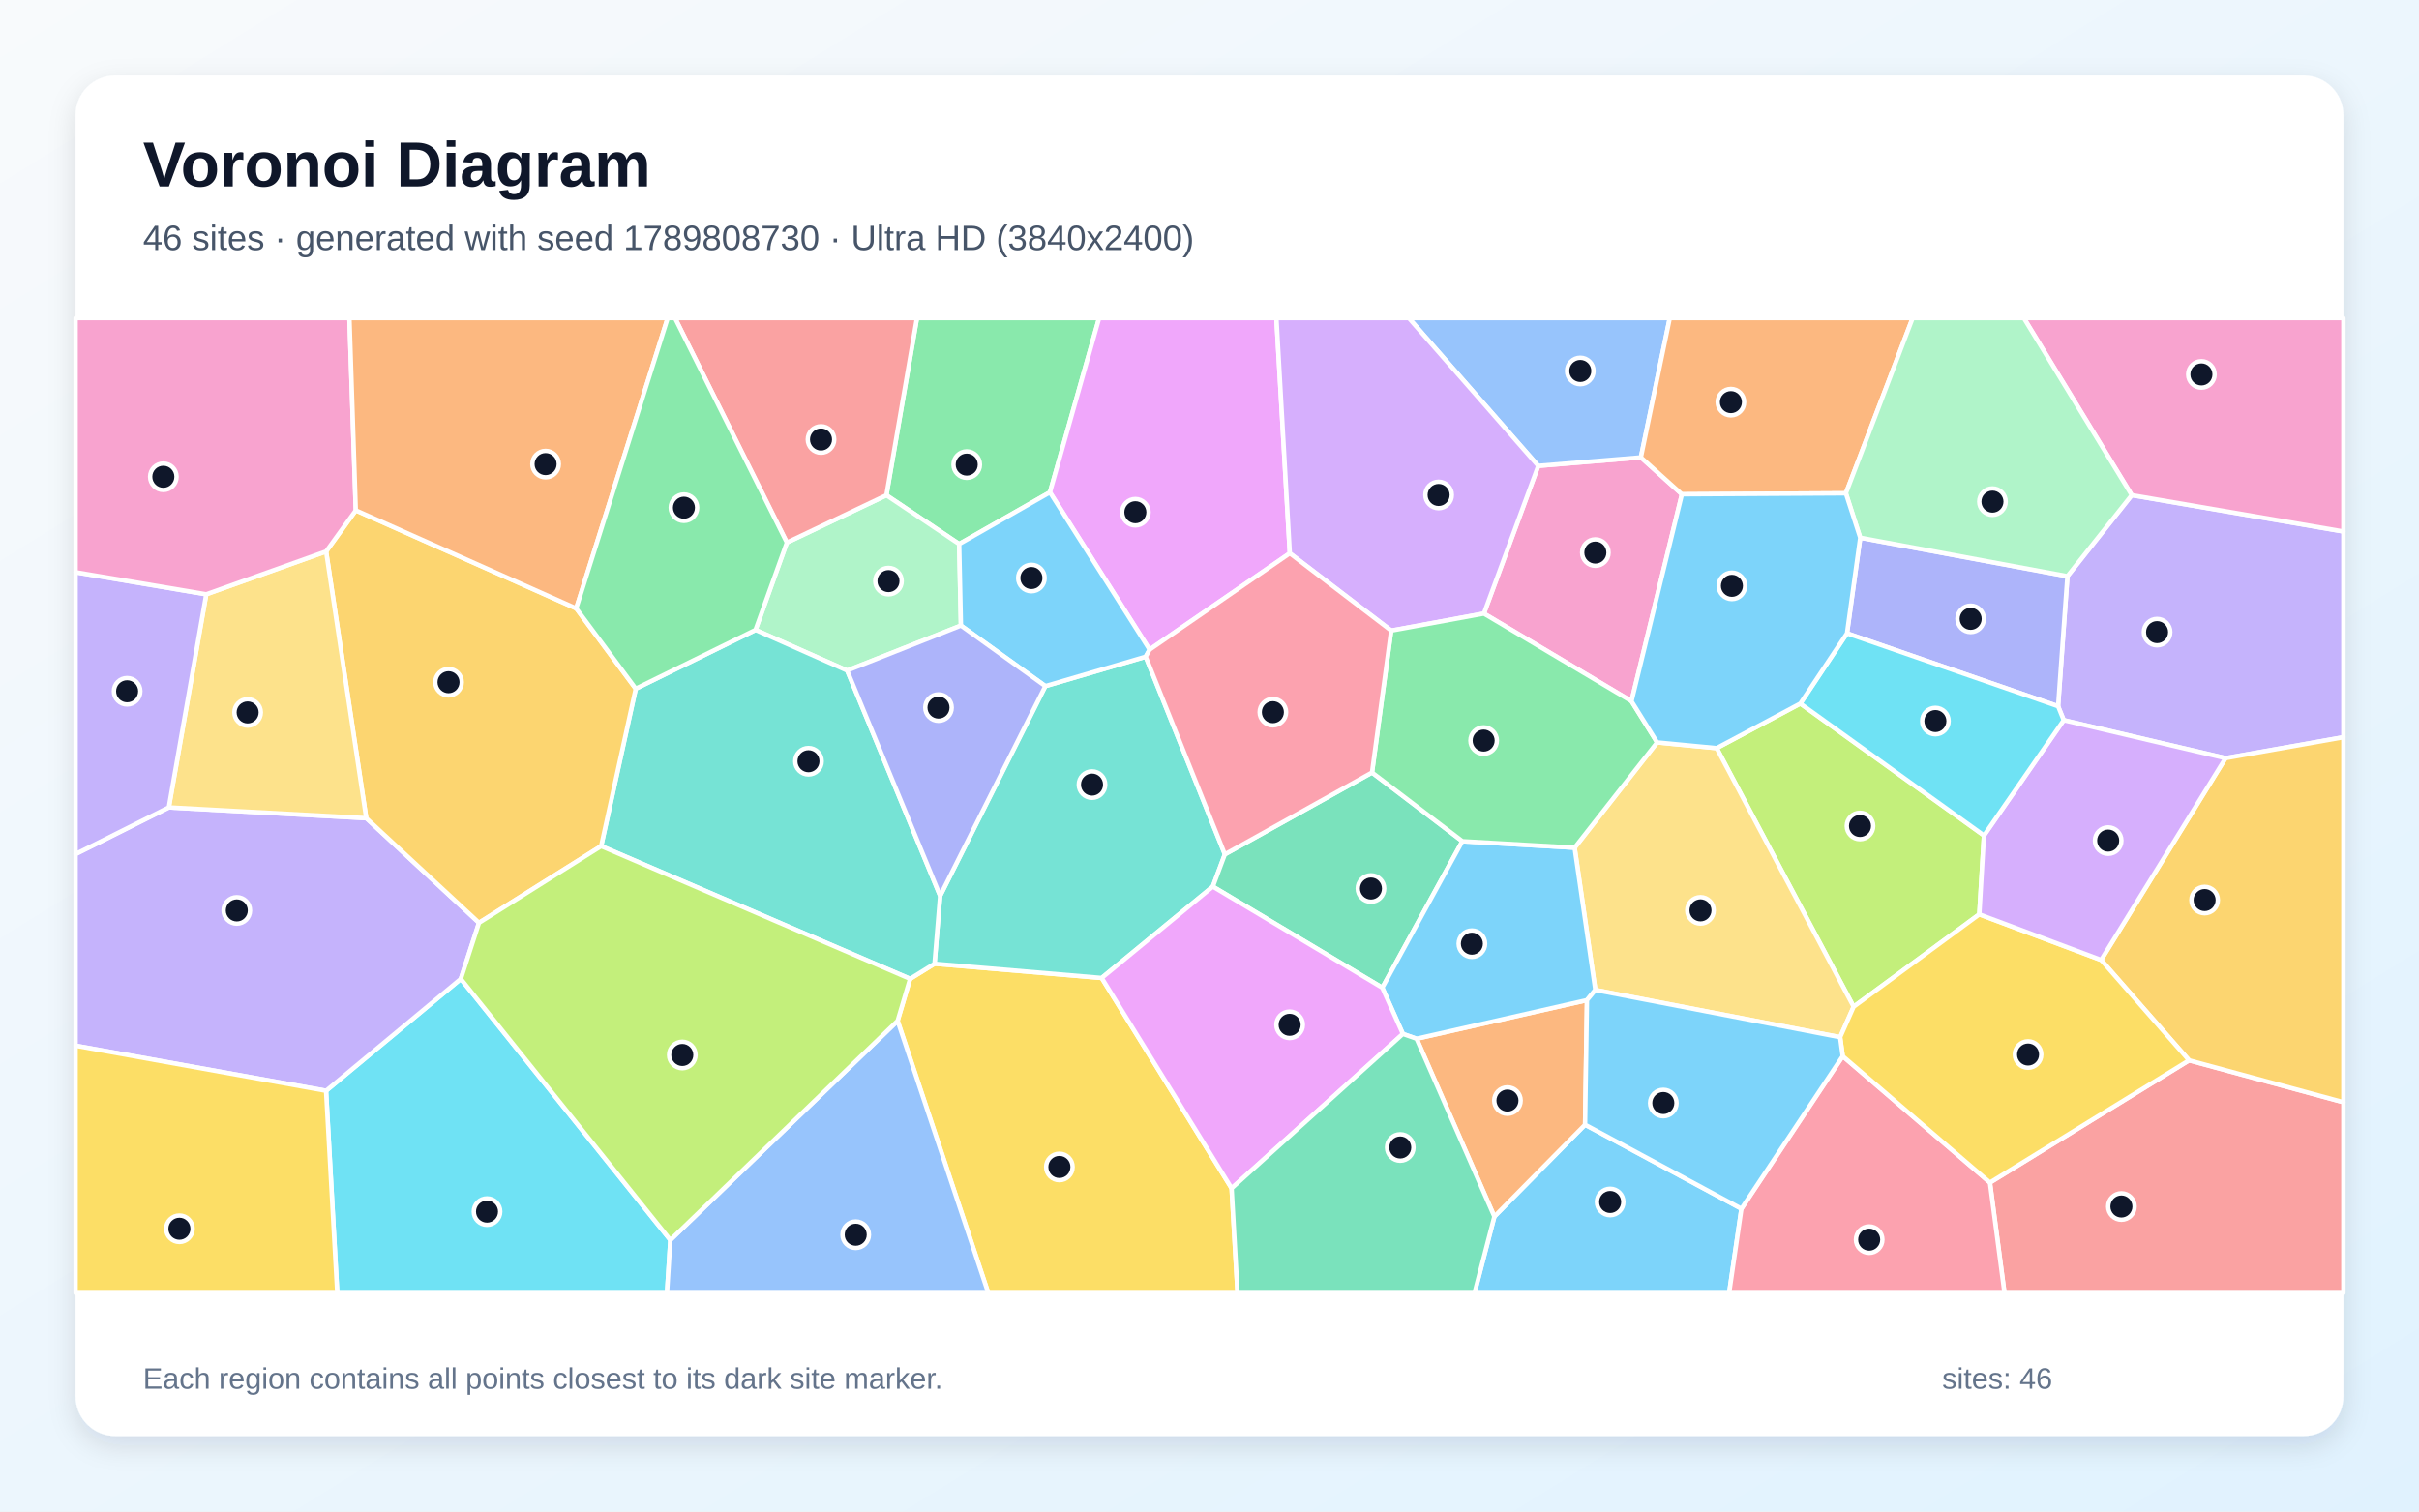
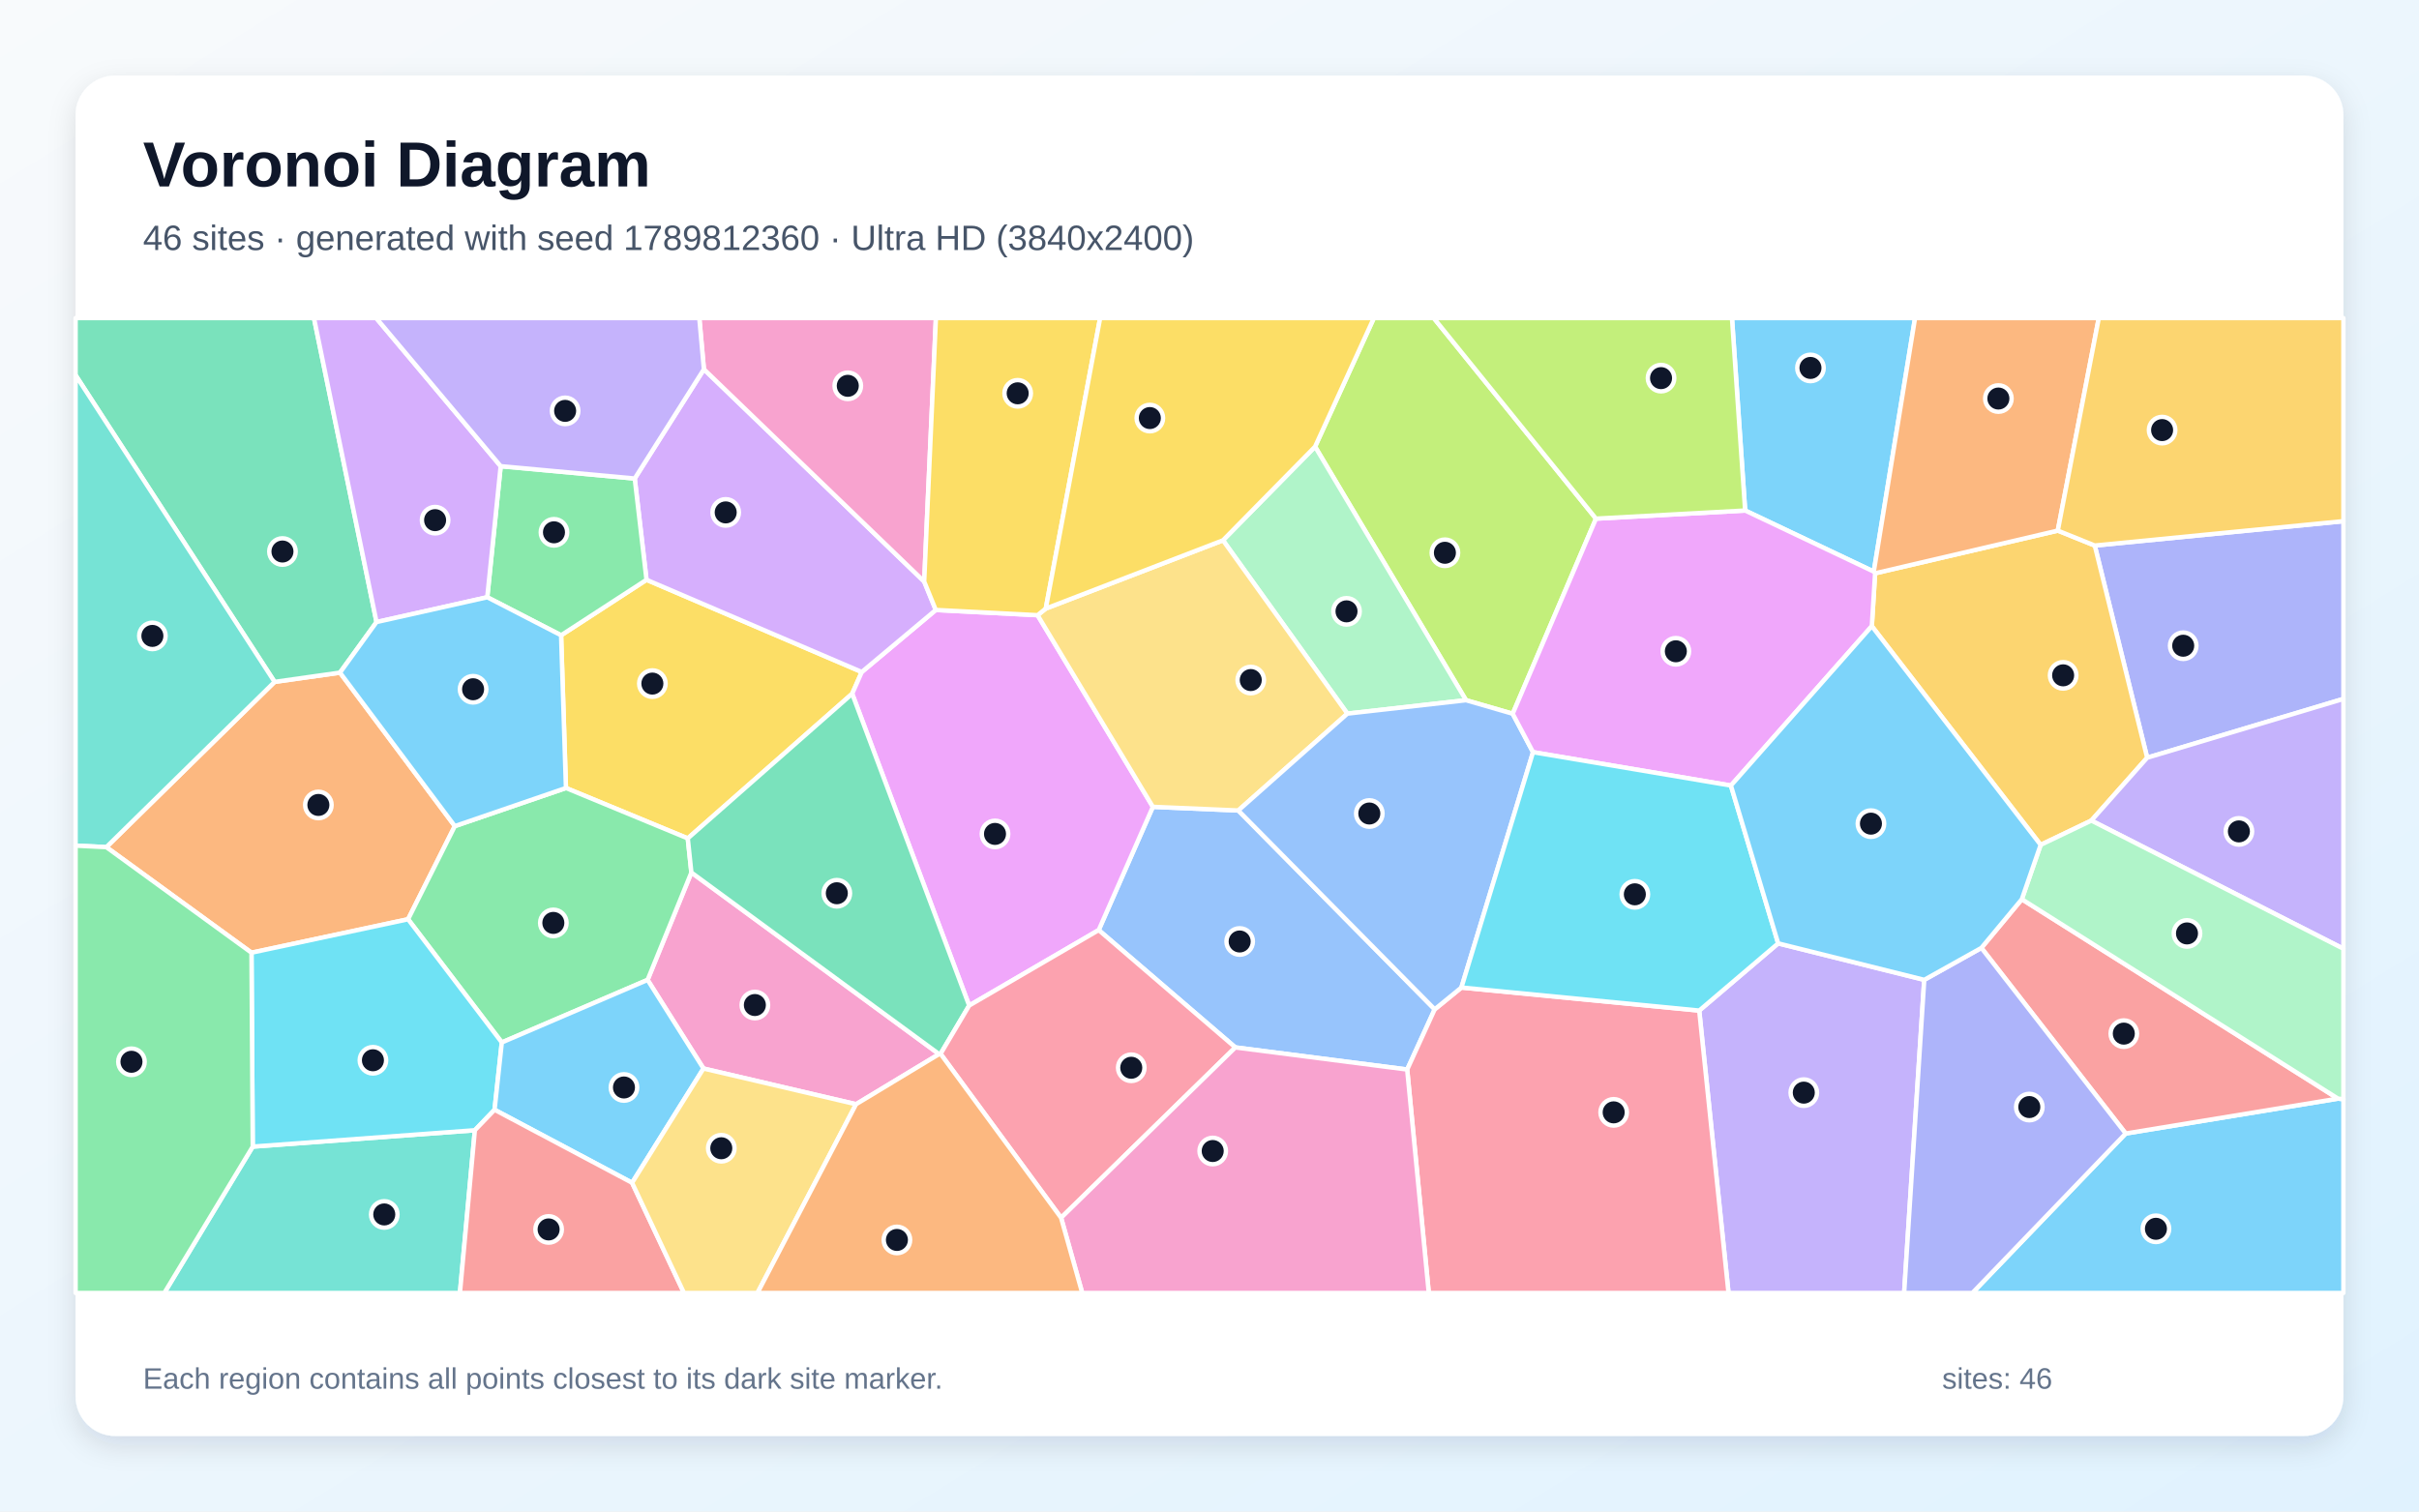
<svg xmlns="http://www.w3.org/2000/svg" width="3840" height="2400" viewBox="0 0 3840 2400" role="img" aria-labelledby="title description">
  <defs>
    <linearGradient id="background" x1="0" y1="0" x2="1" y2="1">
      <stop stop-color="#F8FAFC" />
      <stop offset="1" stop-color="#E0F2FE" />
    </linearGradient>
    <filter id="shadow" x="-5%" y="-5%" width="110%" height="110%">
      <feDropShadow dx="0" dy="15" stdDeviation="22" flood-color="#0F172A" flood-opacity=".12" />
    </filter>
  </defs>
  <rect width="3840" height="2400" fill="url(#background)" />
  <rect x="120" y="120" width="3600" height="2160" rx="63" fill="#FFFFFF" filter="url(#shadow)" />
  <g font-family="Arial, sans-serif">
    <text x="227" y="296" font-size="101" font-weight="700" fill="#0F172A">Voronoi Diagram</text>
-     <text x="227" y="397" font-size="56" fill="#475569">46 sites · generated with seed 1789808730 · Ultra HD (3840x2400)</text>
+     <text x="227" y="397" font-size="56" fill="#475569">46 sites · generated with seed 1789812360 · Ultra HD (3840x2400)</text>
  </g>
  <g stroke="#FFFFFF" stroke-width="7" stroke-linejoin="round">
-     <polygon points="2372.2,1931.7 2516.2,1785.8 2764.4,1919.2 2744.9,2053.0 2340.7,2053.0" fill="#38BDF8" fill-opacity="0.65" />
-     <polygon points="3532.9,1203.8 3276.0,1143.5 3267.1,1121.4 3281.9,914.9 3384.0,786.2 3720.0,843.9 3720.0,1170.6" fill="#A78BFA" fill-opacity="0.65" />
-     <polygon points="2589.9,1113.4 2355.6,974.2 2441.9,739.7 2604.8,726.2 2669.9,784.8" fill="#F472B6" fill-opacity="0.65" />
-     <polygon points="2248.7,1649.3 2519.2,1588.0 2516.2,1785.8 2372.2,1931.7" fill="#FB923C" fill-opacity="0.65" />
-     <polygon points="1424.9,1620.9 1444.7,1554.2 1483.5,1530.2 1748.9,1552.8 1955.1,1886.8 1964.5,2053.0 1568.8,2053.0" fill="#FACC15" fill-opacity="0.65" />
-     <polygon points="1666.7,781.7 1522.6,863.8 1407.1,786.3 1455.6,505.0 1744.8,505.0" fill="#4ADE80" fill-opacity="0.65" />
-     <polygon points="1944.4,1356.5 1925.3,1407.7 1748.9,1552.8 1483.5,1530.2 1492.4,1422.4 1659.4,1089.4 1818.7,1042.7" fill="#2DD4BF" fill-opacity="0.65" />
-     <polygon points="2604.8,726.2 2441.9,739.7 2236.4,505.0 2650.7,505.0" fill="#60A5FA" fill-opacity="0.65" />
-     <polygon points="2047.5,878.5 1824.9,1031.5 1666.7,781.7 1744.8,505.0 2026.2,505.0" fill="#E879F9" fill-opacity="0.65" />
-     <polygon points="1925.3,1407.7 1944.4,1356.5 2178.0,1226.6 2321.4,1335.7 2194.3,1568.3" fill="#34D399" fill-opacity="0.65" />
-     <polygon points="3158.9,1877.7 3475.0,1683.6 3720.0,1750.1 3720.0,2053.0 3182.0,2053.0" fill="#F87171" fill-opacity="0.65" />
-     <polygon points="2953.0,853.8 3281.9,914.9 3267.1,1121.4 2932.0,1005.6" fill="#818CF8" fill-opacity="0.65" />
-     <polygon points="3475.0,1683.6 3335.4,1524.2 3532.9,1203.8 3720.0,1170.6 3720.0,1750.1" fill="#FBBF24" fill-opacity="0.65" />
-     <polygon points="2857.9,1117.1 3149.4,1326.6 3142.0,1451.8 2942.5,1598.5 2725.1,1187.9" fill="#A3E635" fill-opacity="0.65" />
-     <polygon points="2441.9,739.7 2355.6,974.2 2208.4,1001.3 2047.5,878.5 2026.2,505.0 2236.4,505.0" fill="#C084FC" fill-opacity="0.65" />
-     <polygon points="2764.4,1919.2 2925.2,1677.0 3158.9,1877.7 3182.0,2053.0 2744.9,2053.0" fill="#FB7185" fill-opacity="0.65" />
-     <polygon points="517.6,1732.0 731.5,1554.3 1064.1,1968.9 1058.8,2053.0 535.4,2053.0" fill="#22D3EE" fill-opacity="0.65" />
-     <polygon points="1525.4,993.3 1344.8,1064.7 1199.3,1000.2 1249.1,861.5 1407.1,786.3 1522.6,863.8" fill="#86EFAC" fill-opacity="0.65" />
-     <polygon points="2532.5,1571.9 2499.6,1346.0 2630.6,1178.8 2725.1,1187.9 2942.5,1598.5 2921.1,1646.9" fill="#FCD34D" fill-opacity="0.65" />
-     <polygon points="2227.0,1641.7 2194.3,1568.3 2321.4,1335.7 2499.6,1346.0 2532.5,1571.9 2519.2,1588.0 2248.7,1649.3" fill="#38BDF8" fill-opacity="0.65" />
-     <polygon points="1824.9,1031.5 1818.7,1042.7 1659.4,1089.4 1525.4,993.3 1522.6,863.8 1666.7,781.7" fill="#38BDF8" fill-opacity="0.65" />
-     <polygon points="120.0,1660.4 120.0,1356.1 268.0,1282.0 581.4,1299.1 760.4,1465.2 731.5,1554.3 517.6,1732.0" fill="#A78BFA" fill-opacity="0.65" />
-     <polygon points="3384.0,786.2 3212.7,505.0 3720.0,505.0 3720.0,843.9" fill="#F472B6" fill-opacity="0.65" />
-     <polygon points="2930.2,783.3 2669.9,784.8 2604.8,726.2 2650.7,505.0 3036.2,505.0" fill="#FB923C" fill-opacity="0.65" />
-     <polygon points="2925.2,1677.0 2921.1,1646.9 2942.5,1598.5 3142.0,1451.8 3335.4,1524.2 3475.0,1683.6 3158.9,1877.7" fill="#FACC15" fill-opacity="0.65" />
-     <polygon points="2630.6,1178.8 2499.6,1346.0 2321.4,1335.7 2178.0,1226.6 2208.4,1001.3 2355.6,974.2 2589.9,1113.4" fill="#4ADE80" fill-opacity="0.65" />
-     <polygon points="954.3,1343.5 1009.2,1093.5 1199.3,1000.2 1344.8,1064.7 1492.4,1422.4 1483.5,1530.2 1444.7,1554.2" fill="#2DD4BF" fill-opacity="0.65" />
-     <polygon points="1064.1,1968.9 1424.9,1620.9 1568.8,2053.0 1058.8,2053.0" fill="#60A5FA" fill-opacity="0.65" />
-     <polygon points="1955.1,1886.8 1748.9,1552.8 1925.3,1407.7 2194.3,1568.3 2227.0,1641.7" fill="#E879F9" fill-opacity="0.65" />
-     <polygon points="1955.1,1886.8 2227.0,1641.7 2248.7,1649.3 2372.2,1931.7 2340.7,2053.0 1964.5,2053.0" fill="#34D399" fill-opacity="0.65" />
-     <polygon points="1407.1,786.3 1249.1,861.5 1071.5,505.0 1455.6,505.0" fill="#F87171" fill-opacity="0.65" />
-     <polygon points="1344.8,1064.7 1525.4,993.3 1659.4,1089.4 1492.4,1422.4" fill="#818CF8" fill-opacity="0.65" />
-     <polygon points="564.8,810.3 914.7,966.0 1009.2,1093.5 954.3,1343.5 760.4,1465.2 581.4,1299.1 517.7,875.6" fill="#FBBF24" fill-opacity="0.65" />
-     <polygon points="1064.1,1968.9 731.5,1554.3 760.4,1465.2 954.3,1343.5 1444.7,1554.2 1424.9,1620.9" fill="#A3E635" fill-opacity="0.65" />
-     <polygon points="3335.4,1524.2 3142.0,1451.8 3149.4,1326.6 3276.0,1143.5 3532.9,1203.8" fill="#C084FC" fill-opacity="0.65" />
-     <polygon points="2178.0,1226.6 1944.4,1356.5 1818.7,1042.7 1824.9,1031.5 2047.5,878.5 2208.4,1001.3" fill="#FB7185" fill-opacity="0.65" />
-     <polygon points="3149.4,1326.6 2857.9,1117.1 2932.0,1005.6 3267.1,1121.4 3276.0,1143.5" fill="#22D3EE" fill-opacity="0.65" />
-     <polygon points="3384.0,786.2 3281.9,914.9 2953.0,853.8 2930.2,783.3 3036.2,505.0 3212.7,505.0" fill="#86EFAC" fill-opacity="0.65" />
-     <polygon points="517.7,875.6 581.4,1299.1 268.0,1282.0 327.4,943.6" fill="#FCD34D" fill-opacity="0.65" />
-     <polygon points="2930.2,783.3 2953.0,853.8 2932.0,1005.6 2857.9,1117.1 2725.1,1187.9 2630.6,1178.8 2589.9,1113.4 2669.9,784.8" fill="#38BDF8" fill-opacity="0.65" />
-     <polygon points="2532.5,1571.9 2921.1,1646.9 2925.2,1677.0 2764.4,1919.2 2516.2,1785.8 2519.2,1588.0" fill="#38BDF8" fill-opacity="0.65" />
-     <polygon points="327.4,943.6 268.0,1282.0 120.0,1356.1 120.0,908.6" fill="#A78BFA" fill-opacity="0.65" />
-     <polygon points="564.8,810.3 517.7,875.6 327.4,943.6 120.0,908.6 120.0,505.0 554.7,505.0" fill="#F472B6" fill-opacity="0.65" />
-     <polygon points="914.7,966.0 564.8,810.3 554.7,505.0 1059.9,505.0" fill="#FB923C" fill-opacity="0.65" />
-     <polygon points="120.0,1660.4 517.6,1732.0 535.4,2053.0 120.0,2053.0" fill="#FACC15" fill-opacity="0.65" />
-     <polygon points="1249.1,861.5 1199.3,1000.2 1009.2,1093.5 914.7,966.0 1059.9,505.0 1071.5,505.0" fill="#4ADE80" fill-opacity="0.65" />
+     <polygon points="3374.4,1799.8 3711.4,1744.4 3720.0,1745.3 3720.0,2053.0 3131.0,2053.0" fill="#38BDF8" fill-opacity="0.65" />
+     <polygon points="2697.4,1604.6 2822.7,1497.9 3054.6,1555.8 3022.7,2053.0 2743.9,2053.0" fill="#A78BFA" fill-opacity="0.65" />
+     <polygon points="1358.9,1753.3 1116.7,1696.6 1028.0,1555.9 1097.5,1385.4 1490.7,1673.7" fill="#F472B6" fill-opacity="0.65" />
+     <polygon points="399.2,1512.7 168.8,1345.1 435.9,1082.7 539.7,1068.0 722.0,1311.7 647.8,1459.6" fill="#FB923C" fill-opacity="0.65" />
+     <polygon points="890.7,1008.7 1026.3,920.6 1368.0,1067.0 1352.8,1101.5 1091.8,1331.2 898.4,1251.2" fill="#FACC15" fill-opacity="0.65" />
+     <polygon points="796.6,1655.2 647.8,1459.6 722.0,1311.7 898.4,1251.2 1091.8,1331.2 1097.5,1385.4 1028.0,1555.9" fill="#4ADE80" fill-opacity="0.65" />
+     <polygon points="401.2,1820.6 753.8,1794.6 730.1,2053.0 260.8,2053.0" fill="#2DD4BF" fill-opacity="0.65" />
+     <polygon points="1961.0,1663.1 1744.1,1476.8 1830.1,1281.1 1965.7,1286.9 2277.5,1602.6 2233.8,1698.2" fill="#60A5FA" fill-opacity="0.65" />
+     <polygon points="1485.5,968.5 1647.1,976.8 1830.1,1281.1 1744.1,1476.8 1538.5,1596.6 1352.8,1101.5 1368.0,1067.0" fill="#E879F9" fill-opacity="0.65" />
+     <polygon points="597.7,987.7 539.7,1068.0 435.9,1082.7 120.0,595.7 120.0,505.0 498.4,505.0" fill="#34D399" fill-opacity="0.65" />
+     <polygon points="3145.3,1505.1 3209.5,1427.8 3711.4,1744.4 3374.4,1799.8" fill="#F87171" fill-opacity="0.65" />
+     <polygon points="3408.5,1203.1 3325.3,866.2 3720.0,827.5 3720.0,1109.7" fill="#818CF8" fill-opacity="0.65" />
+     <polygon points="2971.4,994.2 2976.6,910.3 3266.6,842.5 3325.3,866.2 3408.5,1203.1 3319.9,1302.9 3239.4,1341.5" fill="#FBBF24" fill-opacity="0.65" />
+     <polygon points="2533.5,823.5 2401.3,1133.3 2327.2,1111.8 2087.6,709.2 2180.9,505.0 2276.0,505.0" fill="#A3E635" fill-opacity="0.65" />
+     <polygon points="1117.4,586.3 1467.1,923.4 1485.5,968.5 1368.0,1067.0 1026.3,920.6 1007.6,759.8" fill="#C084FC" fill-opacity="0.65" />
+     <polygon points="2233.8,1698.2 2277.5,1602.6 2319.9,1568.0 2697.4,1604.6 2743.9,2053.0 2268.1,2053.0" fill="#FB7185" fill-opacity="0.65" />
+     <polygon points="785.1,1762.1 753.8,1794.6 401.2,1820.6 399.2,1512.7 647.8,1459.6 796.6,1655.2" fill="#22D3EE" fill-opacity="0.65" />
+     <polygon points="2138.9,1133.1 1941.4,857.9 2087.6,709.2 2327.2,1111.8" fill="#86EFAC" fill-opacity="0.65" />
+     <polygon points="1660.1,966.3 1941.4,857.9 2138.9,1133.1 1965.7,1286.9 1830.1,1281.1 1647.1,976.8" fill="#FCD34D" fill-opacity="0.65" />
+     <polygon points="2974.5,907.6 2770.3,810.6 2749.4,505.0 3040.0,505.0" fill="#38BDF8" fill-opacity="0.65" />
+     <polygon points="1003.4,1878.0 785.1,1762.1 796.6,1655.2 1028.0,1555.9 1116.7,1696.6" fill="#38BDF8" fill-opacity="0.65" />
+     <polygon points="3319.9,1302.9 3408.5,1203.1 3720.0,1109.7 3720.0,1506.4" fill="#A78BFA" fill-opacity="0.65" />
+     <polygon points="1467.1,923.4 1117.4,586.3 1110.1,505.0 1485.7,505.0" fill="#F472B6" fill-opacity="0.65" />
+     <polygon points="3266.6,842.5 2976.6,910.3 2974.5,907.6 3040.0,505.0 3331.7,505.0" fill="#FB923C" fill-opacity="0.65" />
+     <polygon points="1660.1,966.3 1647.1,976.8 1485.5,968.5 1467.1,923.4 1485.7,505.0 1746.4,505.0" fill="#FACC15" fill-opacity="0.65" />
+     <polygon points="1007.6,759.8 1026.3,920.6 890.7,1008.7 773.5,948.3 794.8,740.2" fill="#4ADE80" fill-opacity="0.65" />
+     <polygon points="435.9,1082.7 168.8,1345.1 120.0,1342.7 120.0,595.7" fill="#2DD4BF" fill-opacity="0.65" />
+     <polygon points="2433.6,1194.3 2319.9,1568.0 2277.5,1602.6 1965.7,1286.9 2138.9,1133.1 2327.2,1111.8 2401.3,1133.3" fill="#60A5FA" fill-opacity="0.65" />
+     <polygon points="2747.7,1247.3 2433.6,1194.3 2401.3,1133.3 2533.5,823.5 2770.3,810.6 2974.5,907.6 2976.6,910.3 2971.4,994.2" fill="#E879F9" fill-opacity="0.65" />
+     <polygon points="1538.5,1596.6 1493.1,1673.3 1490.7,1673.7 1097.5,1385.4 1091.8,1331.2 1352.8,1101.5" fill="#34D399" fill-opacity="0.65" />
+     <polygon points="753.8,1794.6 785.1,1762.1 1003.4,1878.0 1085.8,2053.0 730.1,2053.0" fill="#F87171" fill-opacity="0.65" />
+     <polygon points="3054.6,1555.8 3145.3,1505.1 3374.4,1799.8 3131.0,2053.0 3022.7,2053.0" fill="#818CF8" fill-opacity="0.65" />
+     <polygon points="3325.3,866.2 3266.6,842.5 3331.7,505.0 3720.0,505.0 3720.0,827.5" fill="#FBBF24" fill-opacity="0.65" />
+     <polygon points="2770.3,810.6 2533.5,823.5 2276.0,505.0 2749.4,505.0" fill="#A3E635" fill-opacity="0.65" />
+     <polygon points="794.8,740.2 773.5,948.3 597.7,987.7 498.4,505.0 597.2,505.0" fill="#C084FC" fill-opacity="0.65" />
+     <polygon points="1493.1,1673.3 1538.5,1596.6 1744.1,1476.8 1961.0,1663.1 1684.4,1933.6" fill="#FB7185" fill-opacity="0.65" />
+     <polygon points="2319.9,1568.0 2433.6,1194.3 2747.7,1247.3 2822.7,1497.9 2697.4,1604.6" fill="#22D3EE" fill-opacity="0.65" />
+     <polygon points="3711.4,1744.4 3209.5,1427.8 3239.4,1341.5 3319.9,1302.9 3720.0,1506.4 3720.0,1745.3" fill="#86EFAC" fill-opacity="0.65" />
+     <polygon points="1003.4,1878.0 1116.7,1696.6 1358.9,1753.3 1202.4,2053.0 1085.8,2053.0" fill="#FCD34D" fill-opacity="0.65" />
+     <polygon points="722.0,1311.7 539.7,1068.0 597.7,987.7 773.5,948.3 890.7,1008.7 898.4,1251.2" fill="#38BDF8" fill-opacity="0.65" />
+     <polygon points="2747.7,1247.3 2971.4,994.2 3239.4,1341.5 3209.5,1427.8 3145.3,1505.1 3054.6,1555.8 2822.7,1497.9" fill="#38BDF8" fill-opacity="0.65" />
+     <polygon points="1117.4,586.3 1007.6,759.8 794.8,740.2 597.2,505.0 1110.1,505.0" fill="#A78BFA" fill-opacity="0.65" />
+     <polygon points="1684.4,1933.6 1961.0,1663.1 2233.8,1698.2 2268.1,2053.0 1718.0,2053.0" fill="#F472B6" fill-opacity="0.65" />
+     <polygon points="1358.9,1753.3 1490.7,1673.7 1493.1,1673.3 1684.4,1933.6 1718.0,2053.0 1202.4,2053.0" fill="#FB923C" fill-opacity="0.65" />
+     <polygon points="2087.6,709.2 1941.4,857.9 1660.1,966.3 1746.4,505.0 2180.9,505.0" fill="#FACC15" fill-opacity="0.65" />
+     <polygon points="120.0,1342.7 168.8,1345.1 399.2,1512.7 401.2,1820.6 260.8,2053.0 120.0,2053.0" fill="#4ADE80" fill-opacity="0.65" />
  </g>
  <g>
-     <circle cx="2556.0" cy="1908.5" r="21" fill="#0F172A" stroke="#FFFFFF" stroke-width="7" />
-     <circle cx="3424.2" cy="1003.7" r="21" fill="#0F172A" stroke="#FFFFFF" stroke-width="7" />
-     <circle cx="2532.5" cy="877.4" r="21" fill="#0F172A" stroke="#FFFFFF" stroke-width="7" />
-     <circle cx="2393.0" cy="1747.5" r="21" fill="#0F172A" stroke="#FFFFFF" stroke-width="7" />
-     <circle cx="1681.7" cy="1852.9" r="21" fill="#0F172A" stroke="#FFFFFF" stroke-width="7" />
-     <circle cx="1534.6" cy="737.7" r="21" fill="#0F172A" stroke="#FFFFFF" stroke-width="7" />
-     <circle cx="1733.5" cy="1245.8" r="21" fill="#0F172A" stroke="#FFFFFF" stroke-width="7" />
-     <circle cx="2508.6" cy="589.0" r="21" fill="#0F172A" stroke="#FFFFFF" stroke-width="7" />
-     <circle cx="1802.3" cy="813.3" r="21" fill="#0F172A" stroke="#FFFFFF" stroke-width="7" />
-     <circle cx="2176.3" cy="1410.8" r="21" fill="#0F172A" stroke="#FFFFFF" stroke-width="7" />
-     <circle cx="3367.6" cy="1915.7" r="21" fill="#0F172A" stroke="#FFFFFF" stroke-width="7" />
-     <circle cx="3128.3" cy="982.6" r="21" fill="#0F172A" stroke="#FFFFFF" stroke-width="7" />
-     <circle cx="3499.7" cy="1429.1" r="21" fill="#0F172A" stroke="#FFFFFF" stroke-width="7" />
-     <circle cx="2952.6" cy="1311.5" r="21" fill="#0F172A" stroke="#FFFFFF" stroke-width="7" />
-     <circle cx="2283.7" cy="785.9" r="21" fill="#0F172A" stroke="#FFFFFF" stroke-width="7" />
-     <circle cx="2967.2" cy="1968.3" r="21" fill="#0F172A" stroke="#FFFFFF" stroke-width="7" />
-     <circle cx="773.1" cy="1923.8" r="21" fill="#0F172A" stroke="#FFFFFF" stroke-width="7" />
-     <circle cx="1410.4" cy="922.7" r="21" fill="#0F172A" stroke="#FFFFFF" stroke-width="7" />
-     <circle cx="2699.4" cy="1445.5" r="21" fill="#0F172A" stroke="#FFFFFF" stroke-width="7" />
-     <circle cx="2336.5" cy="1498.4" r="21" fill="#0F172A" stroke="#FFFFFF" stroke-width="7" />
-     <circle cx="1637.3" cy="917.8" r="21" fill="#0F172A" stroke="#FFFFFF" stroke-width="7" />
-     <circle cx="375.9" cy="1445.6" r="21" fill="#0F172A" stroke="#FFFFFF" stroke-width="7" />
-     <circle cx="3494.6" cy="594.5" r="21" fill="#0F172A" stroke="#FFFFFF" stroke-width="7" />
-     <circle cx="2747.7" cy="638.5" r="21" fill="#0F172A" stroke="#FFFFFF" stroke-width="7" />
-     <circle cx="3219.4" cy="1674.4" r="21" fill="#0F172A" stroke="#FFFFFF" stroke-width="7" />
-     <circle cx="2355.2" cy="1175.9" r="21" fill="#0F172A" stroke="#FFFFFF" stroke-width="7" />
-     <circle cx="1283.4" cy="1208.7" r="21" fill="#0F172A" stroke="#FFFFFF" stroke-width="7" />
-     <circle cx="1358.4" cy="1960.5" r="21" fill="#0F172A" stroke="#FFFFFF" stroke-width="7" />
-     <circle cx="2047.2" cy="1627.2" r="21" fill="#0F172A" stroke="#FFFFFF" stroke-width="7" />
-     <circle cx="2222.8" cy="1822.0" r="21" fill="#0F172A" stroke="#FFFFFF" stroke-width="7" />
-     <circle cx="1303.3" cy="697.8" r="21" fill="#0F172A" stroke="#FFFFFF" stroke-width="7" />
-     <circle cx="1489.8" cy="1123.5" r="21" fill="#0F172A" stroke="#FFFFFF" stroke-width="7" />
-     <circle cx="712.0" cy="1083.2" r="21" fill="#0F172A" stroke="#FFFFFF" stroke-width="7" />
-     <circle cx="1083.1" cy="1675.1" r="21" fill="#0F172A" stroke="#FFFFFF" stroke-width="7" />
-     <circle cx="3346.6" cy="1334.7" r="21" fill="#0F172A" stroke="#FFFFFF" stroke-width="7" />
-     <circle cx="2020.6" cy="1130.8" r="21" fill="#0F172A" stroke="#FFFFFF" stroke-width="7" />
-     <circle cx="3072.3" cy="1144.9" r="21" fill="#0F172A" stroke="#FFFFFF" stroke-width="7" />
-     <circle cx="3162.9" cy="796.5" r="21" fill="#0F172A" stroke="#FFFFFF" stroke-width="7" />
-     <circle cx="393.1" cy="1131.2" r="21" fill="#0F172A" stroke="#FFFFFF" stroke-width="7" />
-     <circle cx="2749.3" cy="930.2" r="21" fill="#0F172A" stroke="#FFFFFF" stroke-width="7" />
-     <circle cx="2640.4" cy="1751.4" r="21" fill="#0F172A" stroke="#FFFFFF" stroke-width="7" />
-     <circle cx="201.8" cy="1097.6" r="21" fill="#0F172A" stroke="#FFFFFF" stroke-width="7" />
-     <circle cx="259.3" cy="757.0" r="21" fill="#0F172A" stroke="#FFFFFF" stroke-width="7" />
-     <circle cx="866.1" cy="736.9" r="21" fill="#0F172A" stroke="#FFFFFF" stroke-width="7" />
-     <circle cx="284.8" cy="1951.0" r="21" fill="#0F172A" stroke="#FFFFFF" stroke-width="7" />
-     <circle cx="1085.7" cy="806.1" r="21" fill="#0F172A" stroke="#FFFFFF" stroke-width="7" />
+     <circle cx="3422.4" cy="1951.1" r="21" fill="#0F172A" stroke="#FFFFFF" stroke-width="7" />
+     <circle cx="2863.4" cy="1734.9" r="21" fill="#0F172A" stroke="#FFFFFF" stroke-width="7" />
+     <circle cx="1198.3" cy="1595.8" r="21" fill="#0F172A" stroke="#FFFFFF" stroke-width="7" />
+     <circle cx="505.4" cy="1278.1" r="21" fill="#0F172A" stroke="#FFFFFF" stroke-width="7" />
+     <circle cx="1035.6" cy="1085.4" r="21" fill="#0F172A" stroke="#FFFFFF" stroke-width="7" />
+     <circle cx="878.4" cy="1465.4" r="21" fill="#0F172A" stroke="#FFFFFF" stroke-width="7" />
+     <circle cx="610.0" cy="1928.3" r="21" fill="#0F172A" stroke="#FFFFFF" stroke-width="7" />
+     <circle cx="1967.9" cy="1494.9" r="21" fill="#0F172A" stroke="#FFFFFF" stroke-width="7" />
+     <circle cx="1579.5" cy="1324.1" r="21" fill="#0F172A" stroke="#FFFFFF" stroke-width="7" />
+     <circle cx="448.4" cy="875.7" r="21" fill="#0F172A" stroke="#FFFFFF" stroke-width="7" />
+     <circle cx="3371.4" cy="1641.2" r="21" fill="#0F172A" stroke="#FFFFFF" stroke-width="7" />
+     <circle cx="3465.7" cy="1025.3" r="21" fill="#0F172A" stroke="#FFFFFF" stroke-width="7" />
+     <circle cx="3275.1" cy="1072.3" r="21" fill="#0F172A" stroke="#FFFFFF" stroke-width="7" />
+     <circle cx="2293.7" cy="877.7" r="21" fill="#0F172A" stroke="#FFFFFF" stroke-width="7" />
+     <circle cx="1152.0" cy="813.6" r="21" fill="#0F172A" stroke="#FFFFFF" stroke-width="7" />
+     <circle cx="2561.6" cy="1766.2" r="21" fill="#0F172A" stroke="#FFFFFF" stroke-width="7" />
+     <circle cx="592.0" cy="1683.5" r="21" fill="#0F172A" stroke="#FFFFFF" stroke-width="7" />
+     <circle cx="2137.5" cy="970.7" r="21" fill="#0F172A" stroke="#FFFFFF" stroke-width="7" />
+     <circle cx="1985.5" cy="1079.8" r="21" fill="#0F172A" stroke="#FFFFFF" stroke-width="7" />
+     <circle cx="2874.0" cy="584.2" r="21" fill="#0F172A" stroke="#FFFFFF" stroke-width="7" />
+     <circle cx="990.5" cy="1726.7" r="21" fill="#0F172A" stroke="#FFFFFF" stroke-width="7" />
+     <circle cx="3554.1" cy="1320.1" r="21" fill="#0F172A" stroke="#FFFFFF" stroke-width="7" />
+     <circle cx="1345.8" cy="612.6" r="21" fill="#0F172A" stroke="#FFFFFF" stroke-width="7" />
+     <circle cx="3172.3" cy="632.8" r="21" fill="#0F172A" stroke="#FFFFFF" stroke-width="7" />
+     <circle cx="1615.5" cy="624.5" r="21" fill="#0F172A" stroke="#FFFFFF" stroke-width="7" />
+     <circle cx="879.4" cy="845.2" r="21" fill="#0F172A" stroke="#FFFFFF" stroke-width="7" />
+     <circle cx="241.9" cy="1009.7" r="21" fill="#0F172A" stroke="#FFFFFF" stroke-width="7" />
+     <circle cx="2173.7" cy="1291.7" r="21" fill="#0F172A" stroke="#FFFFFF" stroke-width="7" />
+     <circle cx="2660.3" cy="1034.1" r="21" fill="#0F172A" stroke="#FFFFFF" stroke-width="7" />
+     <circle cx="1328.4" cy="1418.3" r="21" fill="#0F172A" stroke="#FFFFFF" stroke-width="7" />
+     <circle cx="870.9" cy="1952.1" r="21" fill="#0F172A" stroke="#FFFFFF" stroke-width="7" />
+     <circle cx="3221.4" cy="1757.8" r="21" fill="#0F172A" stroke="#FFFFFF" stroke-width="7" />
+     <circle cx="3432.2" cy="682.9" r="21" fill="#0F172A" stroke="#FFFFFF" stroke-width="7" />
+     <circle cx="2636.8" cy="600.4" r="21" fill="#0F172A" stroke="#FFFFFF" stroke-width="7" />
+     <circle cx="690.7" cy="825.9" r="21" fill="#0F172A" stroke="#FFFFFF" stroke-width="7" />
+     <circle cx="1795.8" cy="1695.4" r="21" fill="#0F172A" stroke="#FFFFFF" stroke-width="7" />
+     <circle cx="2595.2" cy="1420.0" r="21" fill="#0F172A" stroke="#FFFFFF" stroke-width="7" />
+     <circle cx="3471.7" cy="1482.1" r="21" fill="#0F172A" stroke="#FFFFFF" stroke-width="7" />
+     <circle cx="1145.0" cy="1823.2" r="21" fill="#0F172A" stroke="#FFFFFF" stroke-width="7" />
+     <circle cx="751.0" cy="1094.4" r="21" fill="#0F172A" stroke="#FFFFFF" stroke-width="7" />
+     <circle cx="2970.0" cy="1307.8" r="21" fill="#0F172A" stroke="#FFFFFF" stroke-width="7" />
+     <circle cx="897.1" cy="652.4" r="21" fill="#0F172A" stroke="#FFFFFF" stroke-width="7" />
+     <circle cx="1925.1" cy="1827.6" r="21" fill="#0F172A" stroke="#FFFFFF" stroke-width="7" />
+     <circle cx="1423.8" cy="1968.8" r="21" fill="#0F172A" stroke="#FFFFFF" stroke-width="7" />
+     <circle cx="1825.3" cy="663.8" r="21" fill="#0F172A" stroke="#FFFFFF" stroke-width="7" />
+     <circle cx="208.7" cy="1685.9" r="21" fill="#0F172A" stroke="#FFFFFF" stroke-width="7" />
  </g>
  <g font-family="Arial, sans-serif" font-size="47" fill="#64748B">
    <text x="227" y="2205">Each region contains all points closest to its dark site marker.</text>
    <text x="3083" y="2205">sites: 46</text>
  </g>
</svg>
